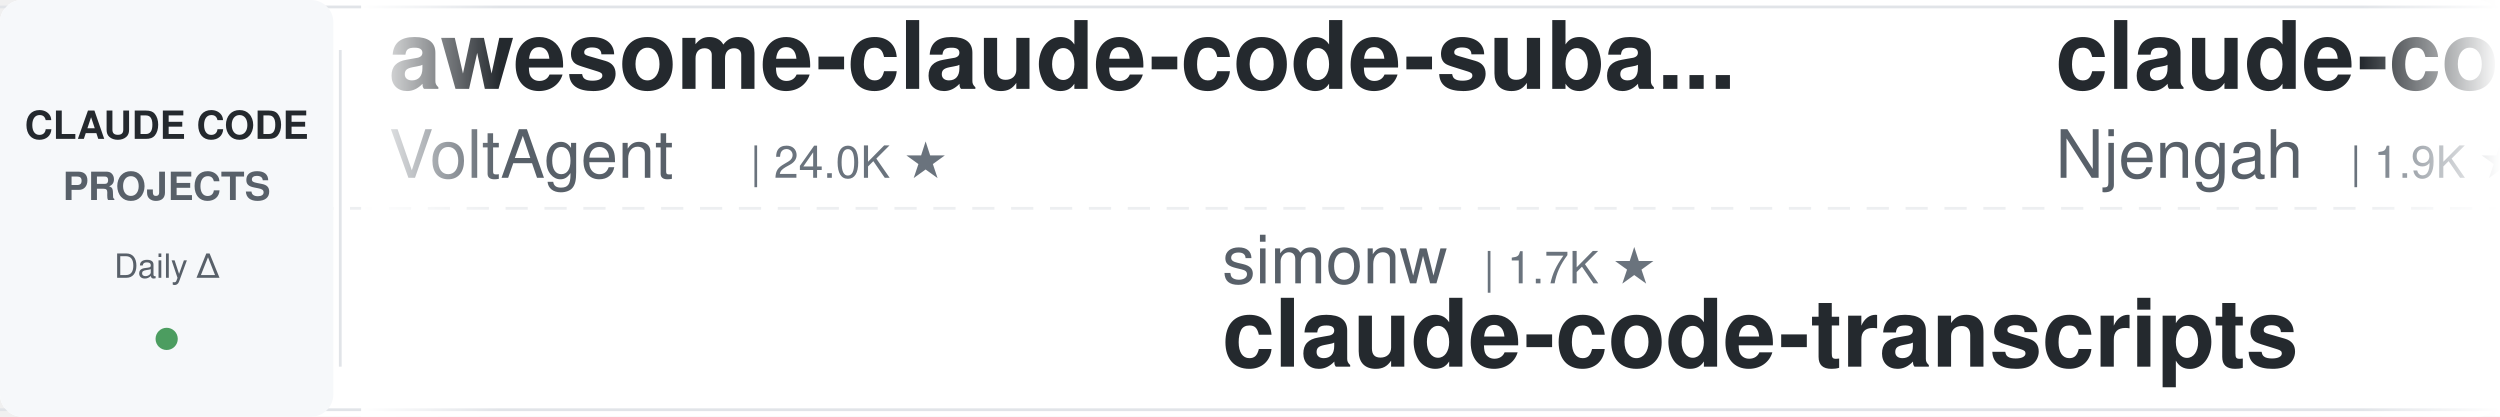
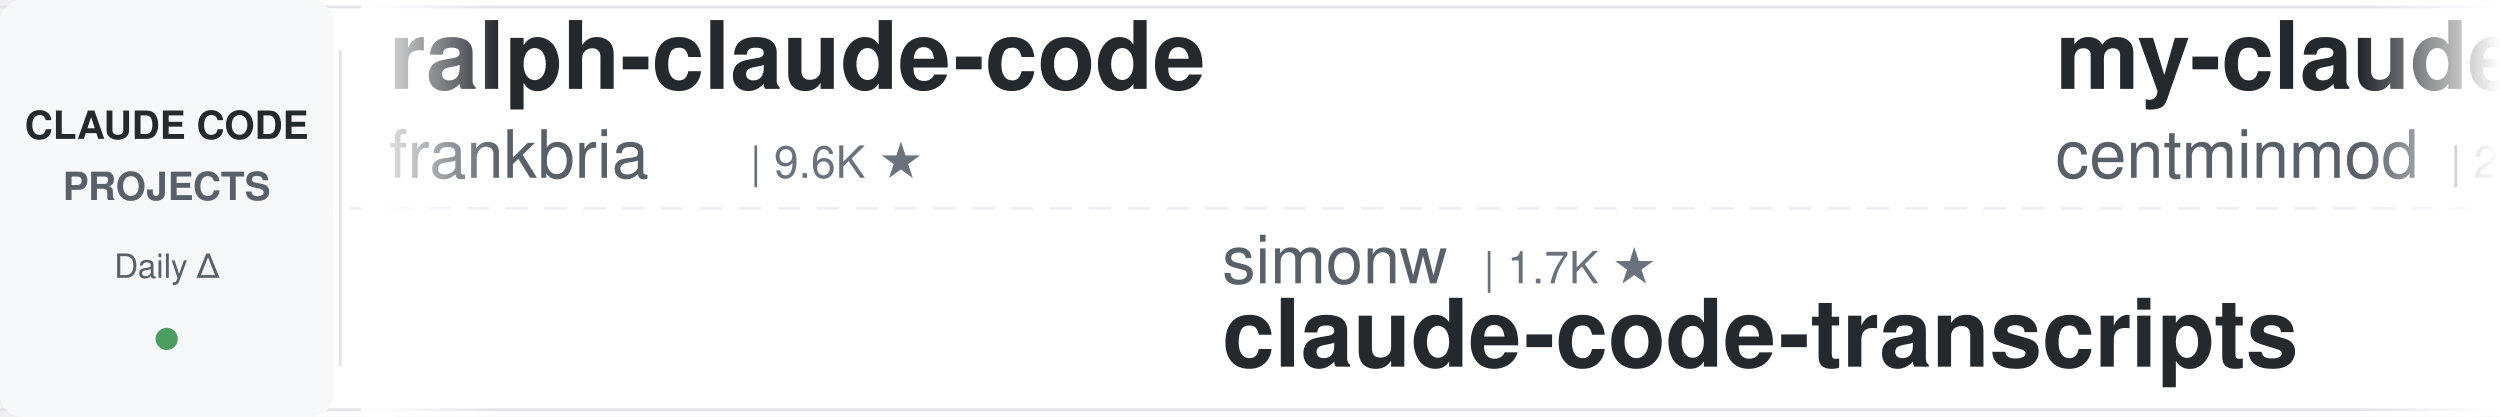
<svg xmlns="http://www.w3.org/2000/svg" width="900" height="150">
  <defs>
    <linearGradient id="leftFade" x1="0%" y1="0%" x2="100%" y2="0%">
      <stop offset="0%" style="stop-color:#ffffff;stop-opacity:1" />
      <stop offset="100%" style="stop-color:#ffffff;stop-opacity:0" />
    </linearGradient>
    <linearGradient id="rightFade" x1="0%" y1="0%" x2="100%" y2="0%">
      <stop offset="0%" style="stop-color:#ffffff;stop-opacity:0" />
      <stop offset="100%" style="stop-color:#ffffff;stop-opacity:1" />
    </linearGradient>
  </defs>
  <rect width="900" height="150" fill="#ffffff" rx="8" />
  <rect x="0" y="2" width="900" height="1" fill="#e1e4e8" />
  <rect x="0" y="147" width="900" height="1" fill="#e1e4e8" />
  <line x1="0" y1="75" x2="900" y2="75" stroke="#e1e4e8" stroke-width="1" stroke-dasharray="8 6" opacity="0.6" />
  <rect x="0" y="0" width="120" height="150" fill="#f6f8fa" rx="8" />
  <text x="60" y="50" font-family="-apple-system, BlinkMacSystemFont, 'Segoe UI', Helvetica, Arial, sans-serif" font-size="14" font-weight="600" fill="#24292e" text-anchor="middle">CLAUDE CODE</text>
  <text x="60" y="72" font-family="-apple-system, BlinkMacSystemFont, 'Segoe UI', Helvetica, Arial, sans-serif" font-size="14" font-weight="600" fill="#586069" text-anchor="middle">PROJECTS</text>
  <text x="60" y="100" font-family="-apple-system, BlinkMacSystemFont, 'Segoe UI', Helvetica, Arial, sans-serif" font-size="12" font-weight="500" fill="#586069" text-anchor="middle">Daily Δ</text>
  <circle cx="60" cy="122" r="4" fill="#22863a" opacity="0.8" />
  <rect x="122" y="18" width="1" height="114" fill="#e1e4e8" />
  <clipPath id="tickerClip">
    <rect x="130" y="0" width="770" height="150" />
  </clipPath>
  <g clip-path="url(#tickerClip)">
    <g id="tickerItems">
      <animateTransform attributeName="transform" attributeType="XML" type="translate" from="0 0" to="-3000 0" dur="54s" repeatCount="indefinite" />
      <g transform="translate(0, 0)">
-         <text x="140" y="32" font-family="-apple-system, BlinkMacSystemFont, 'Segoe UI', Helvetica, Arial, sans-serif" font-size="34" font-weight="600" fill="#24292e">awesome-claude-code-suba...</text>
-         <text x="140" y="64" font-family="-apple-system, BlinkMacSystemFont, 'Segoe UI', Helvetica, Arial, sans-serif" font-size="24" font-weight="400" fill="#586069">VoltAgent</text>
-         <text x="270" y="64" font-family="-apple-system, BlinkMacSystemFont, 'Segoe UI', Helvetica, Arial, sans-serif" font-size="16" font-weight="500" fill="#6a737d">| 24.0K ★</text>
+         <text x="140" y="32" font-family="-apple-system, BlinkMacSystemFont, 'Segoe UI', Helvetica, Arial, sans-serif" font-size="34" font-weight="600" fill="#24292e">ralph-claude-code</text>
+         <text x="140" y="64" font-family="-apple-system, BlinkMacSystemFont, 'Segoe UI', Helvetica, Arial, sans-serif" font-size="24" font-weight="400" fill="#586069">frankbria</text>
+         <text x="270" y="64" font-family="-apple-system, BlinkMacSystemFont, 'Segoe UI', Helvetica, Arial, sans-serif" font-size="16" font-weight="500" fill="#6a737d">| 9.6K ★</text>
      </g>
      <g transform="translate(300, 0)">
        <text x="140" y="102" font-family="-apple-system, BlinkMacSystemFont, 'Segoe UI', Helvetica, Arial, sans-serif" font-size="24" font-weight="400" fill="#586069">simonw</text>
        <text x="234" y="102" font-family="-apple-system, BlinkMacSystemFont, 'Segoe UI', Helvetica, Arial, sans-serif" font-size="16" font-weight="500" fill="#6a737d">| 1.7K ★</text>
        <text x="140" y="132" font-family="-apple-system, BlinkMacSystemFont, 'Segoe UI', Helvetica, Arial, sans-serif" font-size="34" font-weight="600" fill="#24292e">claude-code-transcripts</text>
      </g>
      <g transform="translate(600, 0)">
-         <text x="140" y="32" font-family="-apple-system, BlinkMacSystemFont, 'Segoe UI', Helvetica, Arial, sans-serif" font-size="34" font-weight="600" fill="#24292e">claude-code-cheat-sheet</text>
-         <text x="140" y="64" font-family="-apple-system, BlinkMacSystemFont, 'Segoe UI', Helvetica, Arial, sans-serif" font-size="24" font-weight="400" fill="#586069">Njengah</text>
-         <text x="246" y="64" font-family="-apple-system, BlinkMacSystemFont, 'Segoe UI', Helvetica, Arial, sans-serif" font-size="16" font-weight="500" fill="#6a737d">| 1.9K ★</text>
+         <text x="140" y="32" font-family="-apple-system, BlinkMacSystemFont, 'Segoe UI', Helvetica, Arial, sans-serif" font-size="34" font-weight="600" fill="#24292e">my-claude-code-setup</text>
+         <text x="140" y="64" font-family="-apple-system, BlinkMacSystemFont, 'Segoe UI', Helvetica, Arial, sans-serif" font-size="24" font-weight="400" fill="#586069">centminmod</text>
+         <text x="282" y="64" font-family="-apple-system, BlinkMacSystemFont, 'Segoe UI', Helvetica, Arial, sans-serif" font-size="16" font-weight="500" fill="#6a737d">| 2.5K ★</text>
      </g>
      <g transform="translate(900, 0)">
-         <text x="140" y="102" font-family="-apple-system, BlinkMacSystemFont, 'Segoe UI', Helvetica, Arial, sans-serif" font-size="24" font-weight="400" fill="#586069">fuergaosi233</text>
-         <text x="306" y="102" font-family="-apple-system, BlinkMacSystemFont, 'Segoe UI', Helvetica, Arial, sans-serif" font-size="16" font-weight="500" fill="#6a737d">| 2.8K ★</text>
+         <text x="140" y="102" font-family="-apple-system, BlinkMacSystemFont, 'Segoe UI', Helvetica, Arial, sans-serif" font-size="24" font-weight="400" fill="#586069">disler</text>
+         <text x="234" y="102" font-family="-apple-system, BlinkMacSystemFont, 'Segoe UI', Helvetica, Arial, sans-serif" font-size="16" font-weight="500" fill="#6a737d">| 3.9K ★</text>
+         <text x="140" y="132" font-family="-apple-system, BlinkMacSystemFont, 'Segoe UI', Helvetica, Arial, sans-serif" font-size="34" font-weight="600" fill="#24292e">claude-code-hooks-master...</text>
+       </g>
+       <g transform="translate(1200, 0)">
+         <text x="140" y="32" font-family="-apple-system, BlinkMacSystemFont, 'Segoe UI', Helvetica, Arial, sans-serif" font-size="34" font-weight="600" fill="#24292e">Open-ClaudeCode</text>
+         <text x="140" y="64" font-family="-apple-system, BlinkMacSystemFont, 'Segoe UI', Helvetica, Arial, sans-serif" font-size="24" font-weight="400" fill="#586069">LING71671</text>
+         <text x="270" y="64" font-family="-apple-system, BlinkMacSystemFont, 'Segoe UI', Helvetica, Arial, sans-serif" font-size="16" font-weight="500" fill="#6a737d">| 933 ★</text>
+       </g>
+       <g transform="translate(1500, 0)">
+         <text x="140" y="102" font-family="-apple-system, BlinkMacSystemFont, 'Segoe UI', Helvetica, Arial, sans-serif" font-size="24" font-weight="400" fill="#586069">1rgs</text>
+         <text x="210" y="102" font-family="-apple-system, BlinkMacSystemFont, 'Segoe UI', Helvetica, Arial, sans-serif" font-size="16" font-weight="500" fill="#6a737d">| 3.7K ★</text>
        <text x="140" y="132" font-family="-apple-system, BlinkMacSystemFont, 'Segoe UI', Helvetica, Arial, sans-serif" font-size="34" font-weight="600" fill="#24292e">claude-code-proxy</text>
      </g>
-       <g transform="translate(1200, 0)">
-         <text x="140" y="32" font-family="-apple-system, BlinkMacSystemFont, 'Segoe UI', Helvetica, Arial, sans-serif" font-size="34" font-weight="600" fill="#24292e">awesome-claude-code-tool...</text>
-         <text x="140" y="64" font-family="-apple-system, BlinkMacSystemFont, 'Segoe UI', Helvetica, Arial, sans-serif" font-size="24" font-weight="400" fill="#586069">rohitg00</text>
-         <text x="258" y="64" font-family="-apple-system, BlinkMacSystemFont, 'Segoe UI', Helvetica, Arial, sans-serif" font-size="16" font-weight="500" fill="#6a737d">| 2.4K ★</text>
-       </g>
-       <g transform="translate(1500, 0)">
-         <text x="140" y="102" font-family="-apple-system, BlinkMacSystemFont, 'Segoe UI', Helvetica, Arial, sans-serif" font-size="24" font-weight="400" fill="#586069">ykdojo</text>
-         <text x="234" y="102" font-family="-apple-system, BlinkMacSystemFont, 'Segoe UI', Helvetica, Arial, sans-serif" font-size="16" font-weight="500" fill="#6a737d">| 9.5K ★</text>
-         <text x="140" y="132" font-family="-apple-system, BlinkMacSystemFont, 'Segoe UI', Helvetica, Arial, sans-serif" font-size="34" font-weight="600" fill="#24292e">claude-code-tips</text>
-       </g>
      <g transform="translate(1800, 0)">
-         <text x="140" y="32" font-family="-apple-system, BlinkMacSystemFont, 'Segoe UI', Helvetica, Arial, sans-serif" font-size="34" font-weight="600" fill="#24292e">claude-code-base-action</text>
-         <text x="140" y="64" font-family="-apple-system, BlinkMacSystemFont, 'Segoe UI', Helvetica, Arial, sans-serif" font-size="24" font-weight="400" fill="#586069">anthropics</text>
-         <text x="282" y="64" font-family="-apple-system, BlinkMacSystemFont, 'Segoe UI', Helvetica, Arial, sans-serif" font-size="16" font-weight="500" fill="#6a737d">| 936 ★</text>
+         <text x="140" y="32" font-family="-apple-system, BlinkMacSystemFont, 'Segoe UI', Helvetica, Arial, sans-serif" font-size="34" font-weight="600" fill="#24292e">sc-claude-code-files</text>
+         <text x="140" y="64" font-family="-apple-system, BlinkMacSystemFont, 'Segoe UI', Helvetica, Arial, sans-serif" font-size="24" font-weight="400" fill="#586069">https-deeplearning-ai</text>
+         <text x="414" y="64" font-family="-apple-system, BlinkMacSystemFont, 'Segoe UI', Helvetica, Arial, sans-serif" font-size="16" font-weight="500" fill="#6a737d">| 538 ★</text>
      </g>
      <g transform="translate(2100, 0)">
-         <text x="140" y="102" font-family="-apple-system, BlinkMacSystemFont, 'Segoe UI', Helvetica, Arial, sans-serif" font-size="24" font-weight="400" fill="#586069">LING71671</text>
-         <text x="270" y="102" font-family="-apple-system, BlinkMacSystemFont, 'Segoe UI', Helvetica, Arial, sans-serif" font-size="16" font-weight="500" fill="#6a737d">| 933 ★</text>
-         <text x="140" y="132" font-family="-apple-system, BlinkMacSystemFont, 'Segoe UI', Helvetica, Arial, sans-serif" font-size="34" font-weight="600" fill="#24292e">Open-ClaudeCode</text>
+         <text x="140" y="102" font-family="-apple-system, BlinkMacSystemFont, 'Segoe UI', Helvetica, Arial, sans-serif" font-size="24" font-weight="400" fill="#586069">Chachamaru127</text>
+         <text x="318" y="102" font-family="-apple-system, BlinkMacSystemFont, 'Segoe UI', Helvetica, Arial, sans-serif" font-size="16" font-weight="500" fill="#6a737d">| 3.0K ★</text>
+         <text x="140" y="132" font-family="-apple-system, BlinkMacSystemFont, 'Segoe UI', Helvetica, Arial, sans-serif" font-size="34" font-weight="600" fill="#24292e">claude-code-harness</text>
      </g>
      <g transform="translate(2400, 0)">
-         <text x="140" y="32" font-family="-apple-system, BlinkMacSystemFont, 'Segoe UI', Helvetica, Arial, sans-serif" font-size="34" font-weight="600" fill="#24292e">claude-code-showcase</text>
-         <text x="140" y="64" font-family="-apple-system, BlinkMacSystemFont, 'Segoe UI', Helvetica, Arial, sans-serif" font-size="24" font-weight="400" fill="#586069">ChrisWiles</text>
-         <text x="282" y="64" font-family="-apple-system, BlinkMacSystemFont, 'Segoe UI', Helvetica, Arial, sans-serif" font-size="16" font-weight="500" fill="#6a737d">| 6.0K ★</text>
+         <text x="140" y="32" font-family="-apple-system, BlinkMacSystemFont, 'Segoe UI', Helvetica, Arial, sans-serif" font-size="34" font-weight="600" fill="#24292e">claude-code-from-source</text>
+         <text x="140" y="64" font-family="-apple-system, BlinkMacSystemFont, 'Segoe UI', Helvetica, Arial, sans-serif" font-size="24" font-weight="400" fill="#586069">alejandrobalderas</text>
+         <text x="366" y="64" font-family="-apple-system, BlinkMacSystemFont, 'Segoe UI', Helvetica, Arial, sans-serif" font-size="16" font-weight="500" fill="#6a737d">| 2.7K ★</text>
      </g>
      <g transform="translate(2700, 0)">
-         <text x="140" y="102" font-family="-apple-system, BlinkMacSystemFont, 'Segoe UI', Helvetica, Arial, sans-serif" font-size="24" font-weight="400" fill="#586069">nicedreamzapp</text>
-         <text x="318" y="102" font-family="-apple-system, BlinkMacSystemFont, 'Segoe UI', Helvetica, Arial, sans-serif" font-size="16" font-weight="500" fill="#6a737d">| 3.1K ★</text>
-         <text x="140" y="132" font-family="-apple-system, BlinkMacSystemFont, 'Segoe UI', Helvetica, Arial, sans-serif" font-size="34" font-weight="600" fill="#24292e">claude-code-local</text>
+         <text x="140" y="102" font-family="-apple-system, BlinkMacSystemFont, 'Segoe UI', Helvetica, Arial, sans-serif" font-size="24" font-weight="400" fill="#586069">jeremylongshore</text>
+         <text x="342" y="102" font-family="-apple-system, BlinkMacSystemFont, 'Segoe UI', Helvetica, Arial, sans-serif" font-size="16" font-weight="500" fill="#6a737d">| 2.6K ★</text>
+         <text x="140" y="132" font-family="-apple-system, BlinkMacSystemFont, 'Segoe UI', Helvetica, Arial, sans-serif" font-size="34" font-weight="600" fill="#24292e">claude-code-plugins-plus...</text>
      </g>
      <g transform="translate(3000, 0)">
-         <text x="140" y="32" font-family="-apple-system, BlinkMacSystemFont, 'Segoe UI', Helvetica, Arial, sans-serif" font-size="34" font-weight="600" fill="#24292e">awesome-claude-code-suba...</text>
-         <text x="140" y="64" font-family="-apple-system, BlinkMacSystemFont, 'Segoe UI', Helvetica, Arial, sans-serif" font-size="24" font-weight="400" fill="#586069">VoltAgent</text>
-         <text x="270" y="64" font-family="-apple-system, BlinkMacSystemFont, 'Segoe UI', Helvetica, Arial, sans-serif" font-size="16" font-weight="500" fill="#6a737d">| 24.0K ★</text>
+         <text x="140" y="32" font-family="-apple-system, BlinkMacSystemFont, 'Segoe UI', Helvetica, Arial, sans-serif" font-size="34" font-weight="600" fill="#24292e">ralph-claude-code</text>
+         <text x="140" y="64" font-family="-apple-system, BlinkMacSystemFont, 'Segoe UI', Helvetica, Arial, sans-serif" font-size="24" font-weight="400" fill="#586069">frankbria</text>
+         <text x="270" y="64" font-family="-apple-system, BlinkMacSystemFont, 'Segoe UI', Helvetica, Arial, sans-serif" font-size="16" font-weight="500" fill="#6a737d">| 9.6K ★</text>
      </g>
      <g transform="translate(3300, 0)">
        <text x="140" y="102" font-family="-apple-system, BlinkMacSystemFont, 'Segoe UI', Helvetica, Arial, sans-serif" font-size="24" font-weight="400" fill="#586069">simonw</text>
        <text x="234" y="102" font-family="-apple-system, BlinkMacSystemFont, 'Segoe UI', Helvetica, Arial, sans-serif" font-size="16" font-weight="500" fill="#6a737d">| 1.7K ★</text>
        <text x="140" y="132" font-family="-apple-system, BlinkMacSystemFont, 'Segoe UI', Helvetica, Arial, sans-serif" font-size="34" font-weight="600" fill="#24292e">claude-code-transcripts</text>
      </g>
      <g transform="translate(3600, 0)">
-         <text x="140" y="32" font-family="-apple-system, BlinkMacSystemFont, 'Segoe UI', Helvetica, Arial, sans-serif" font-size="34" font-weight="600" fill="#24292e">claude-code-cheat-sheet</text>
-         <text x="140" y="64" font-family="-apple-system, BlinkMacSystemFont, 'Segoe UI', Helvetica, Arial, sans-serif" font-size="24" font-weight="400" fill="#586069">Njengah</text>
-         <text x="246" y="64" font-family="-apple-system, BlinkMacSystemFont, 'Segoe UI', Helvetica, Arial, sans-serif" font-size="16" font-weight="500" fill="#6a737d">| 1.9K ★</text>
+         <text x="140" y="32" font-family="-apple-system, BlinkMacSystemFont, 'Segoe UI', Helvetica, Arial, sans-serif" font-size="34" font-weight="600" fill="#24292e">my-claude-code-setup</text>
+         <text x="140" y="64" font-family="-apple-system, BlinkMacSystemFont, 'Segoe UI', Helvetica, Arial, sans-serif" font-size="24" font-weight="400" fill="#586069">centminmod</text>
+         <text x="282" y="64" font-family="-apple-system, BlinkMacSystemFont, 'Segoe UI', Helvetica, Arial, sans-serif" font-size="16" font-weight="500" fill="#6a737d">| 2.5K ★</text>
      </g>
      <g transform="translate(3900, 0)">
-         <text x="140" y="102" font-family="-apple-system, BlinkMacSystemFont, 'Segoe UI', Helvetica, Arial, sans-serif" font-size="24" font-weight="400" fill="#586069">fuergaosi233</text>
-         <text x="306" y="102" font-family="-apple-system, BlinkMacSystemFont, 'Segoe UI', Helvetica, Arial, sans-serif" font-size="16" font-weight="500" fill="#6a737d">| 2.8K ★</text>
-         <text x="140" y="132" font-family="-apple-system, BlinkMacSystemFont, 'Segoe UI', Helvetica, Arial, sans-serif" font-size="34" font-weight="600" fill="#24292e">claude-code-proxy</text>
+         <text x="140" y="102" font-family="-apple-system, BlinkMacSystemFont, 'Segoe UI', Helvetica, Arial, sans-serif" font-size="24" font-weight="400" fill="#586069">disler</text>
+         <text x="234" y="102" font-family="-apple-system, BlinkMacSystemFont, 'Segoe UI', Helvetica, Arial, sans-serif" font-size="16" font-weight="500" fill="#6a737d">| 3.9K ★</text>
+         <text x="140" y="132" font-family="-apple-system, BlinkMacSystemFont, 'Segoe UI', Helvetica, Arial, sans-serif" font-size="34" font-weight="600" fill="#24292e">claude-code-hooks-master...</text>
      </g>
    </g>
  </g>
  <rect x="130" y="0" width="50" height="150" fill="url(#leftFade)" />
  <rect x="850" y="0" width="50" height="150" fill="url(#rightFade)" />
</svg>
